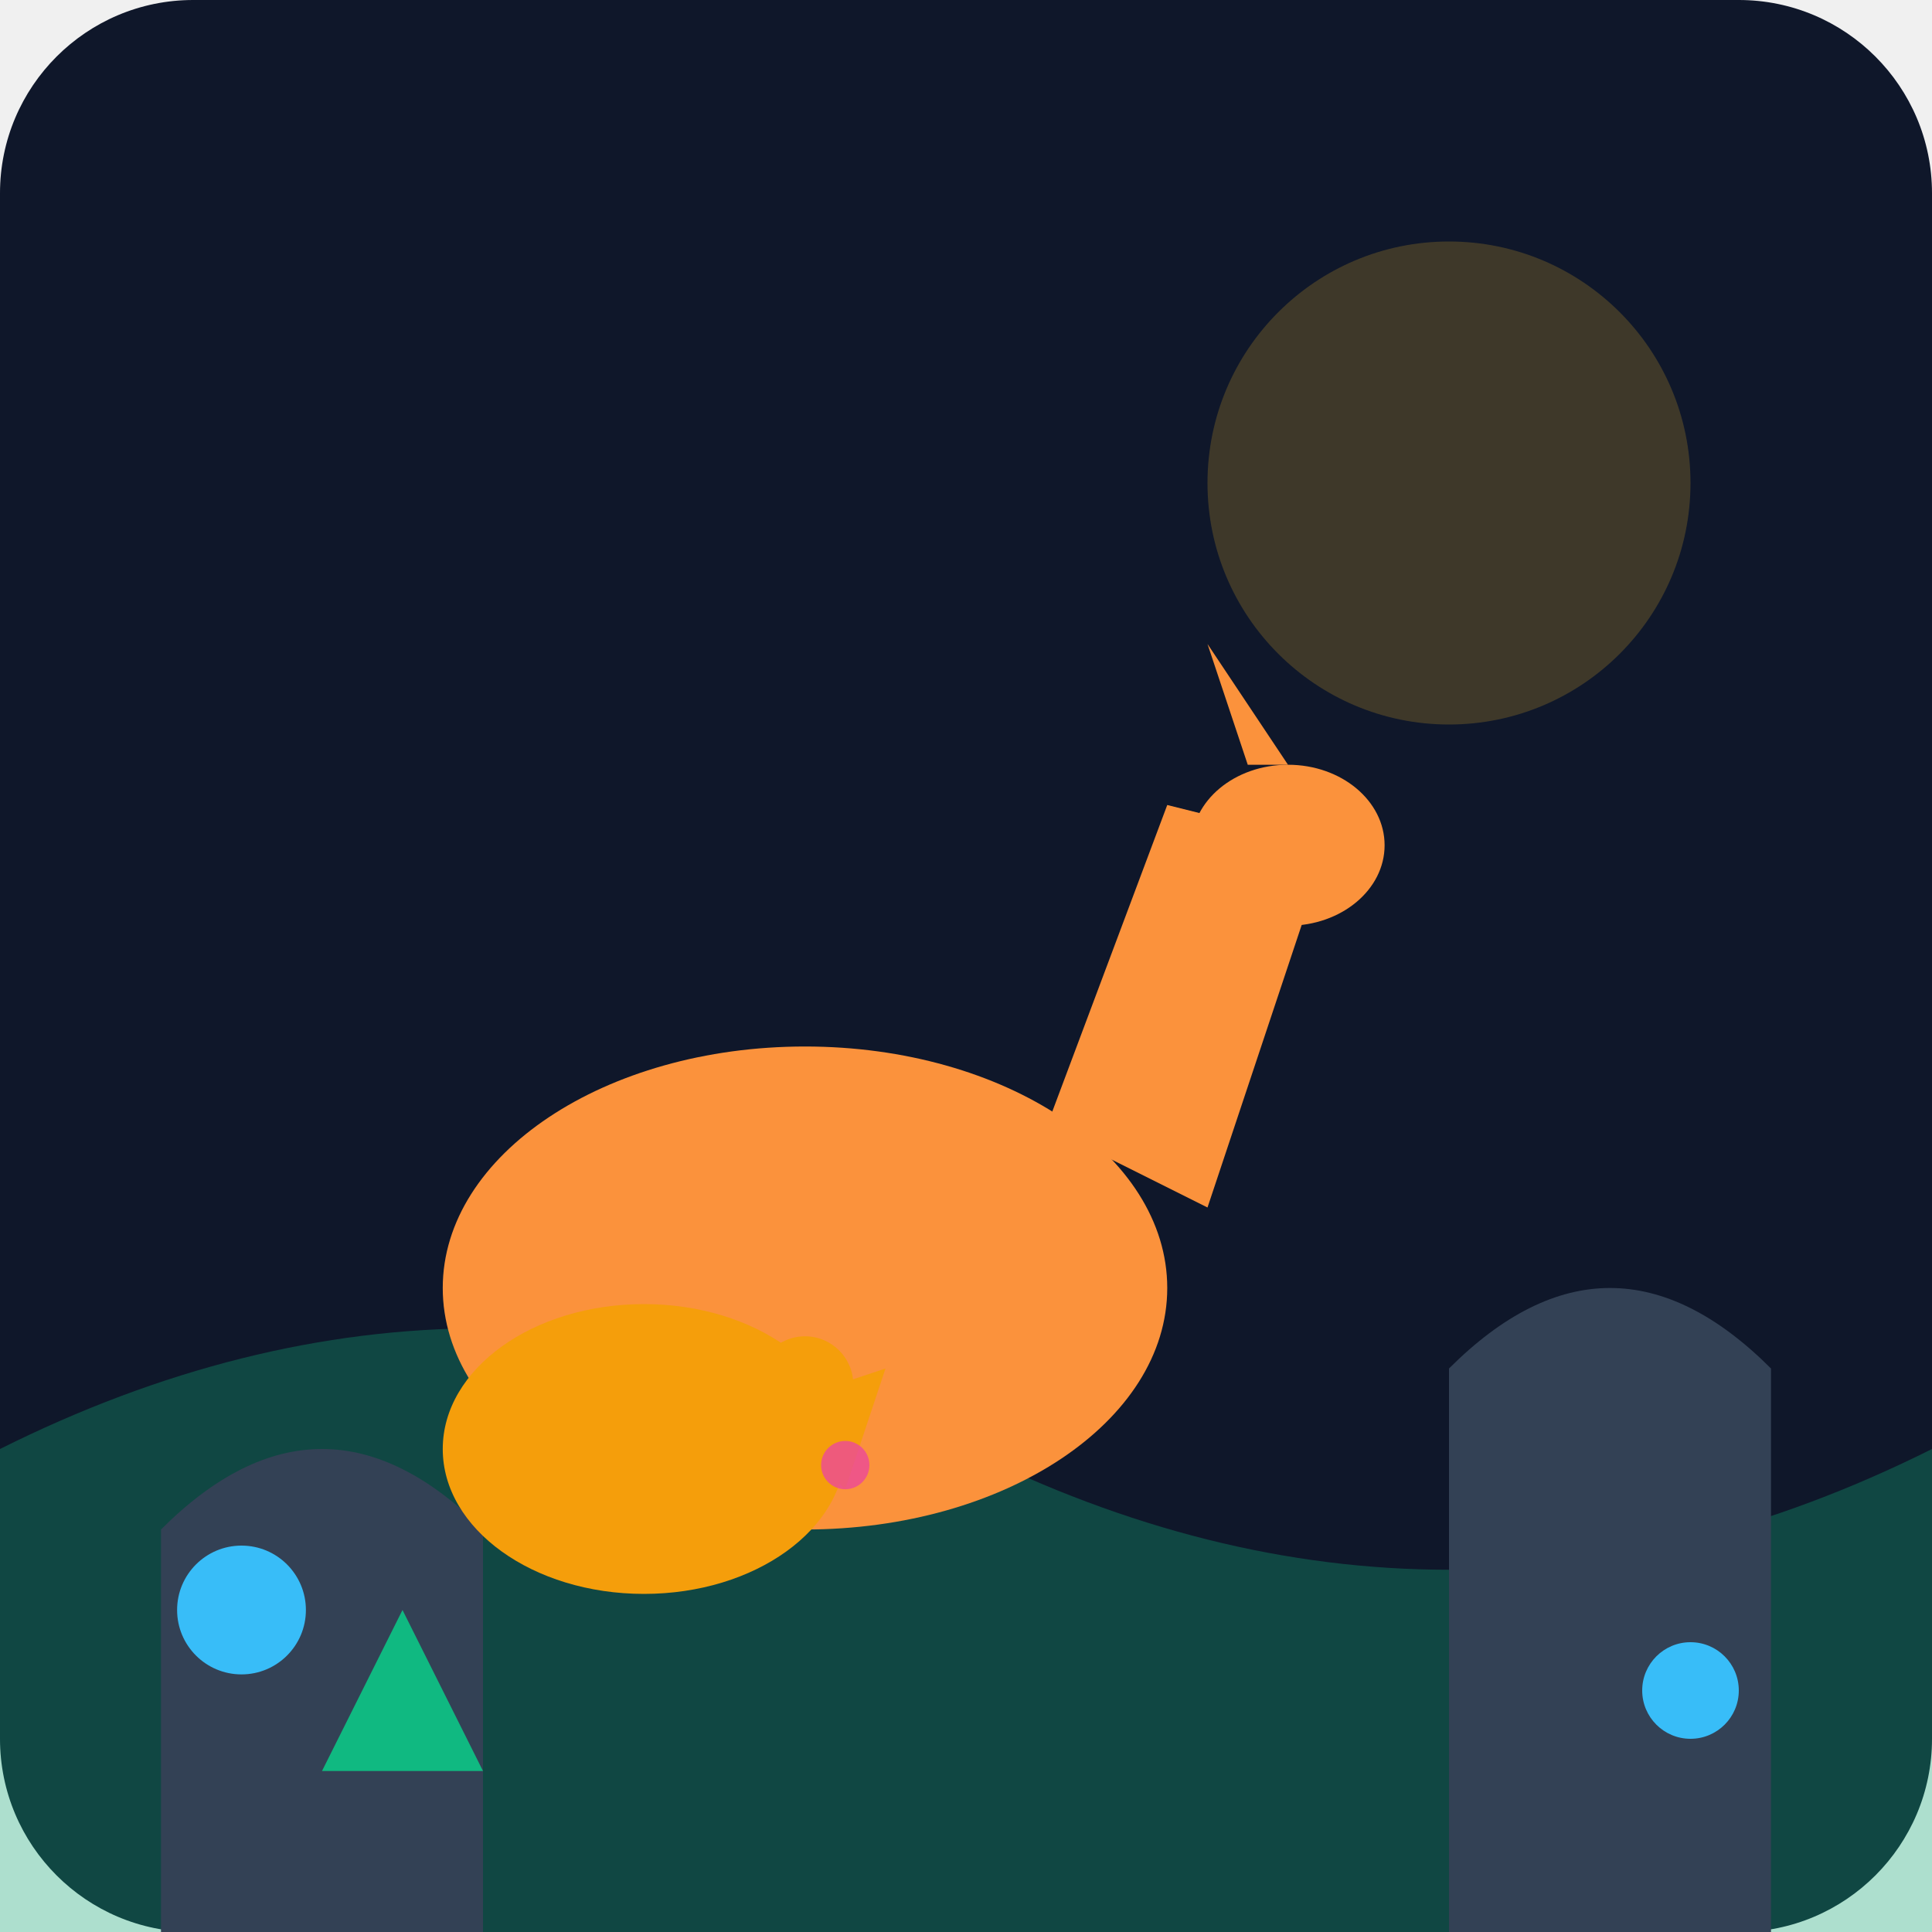
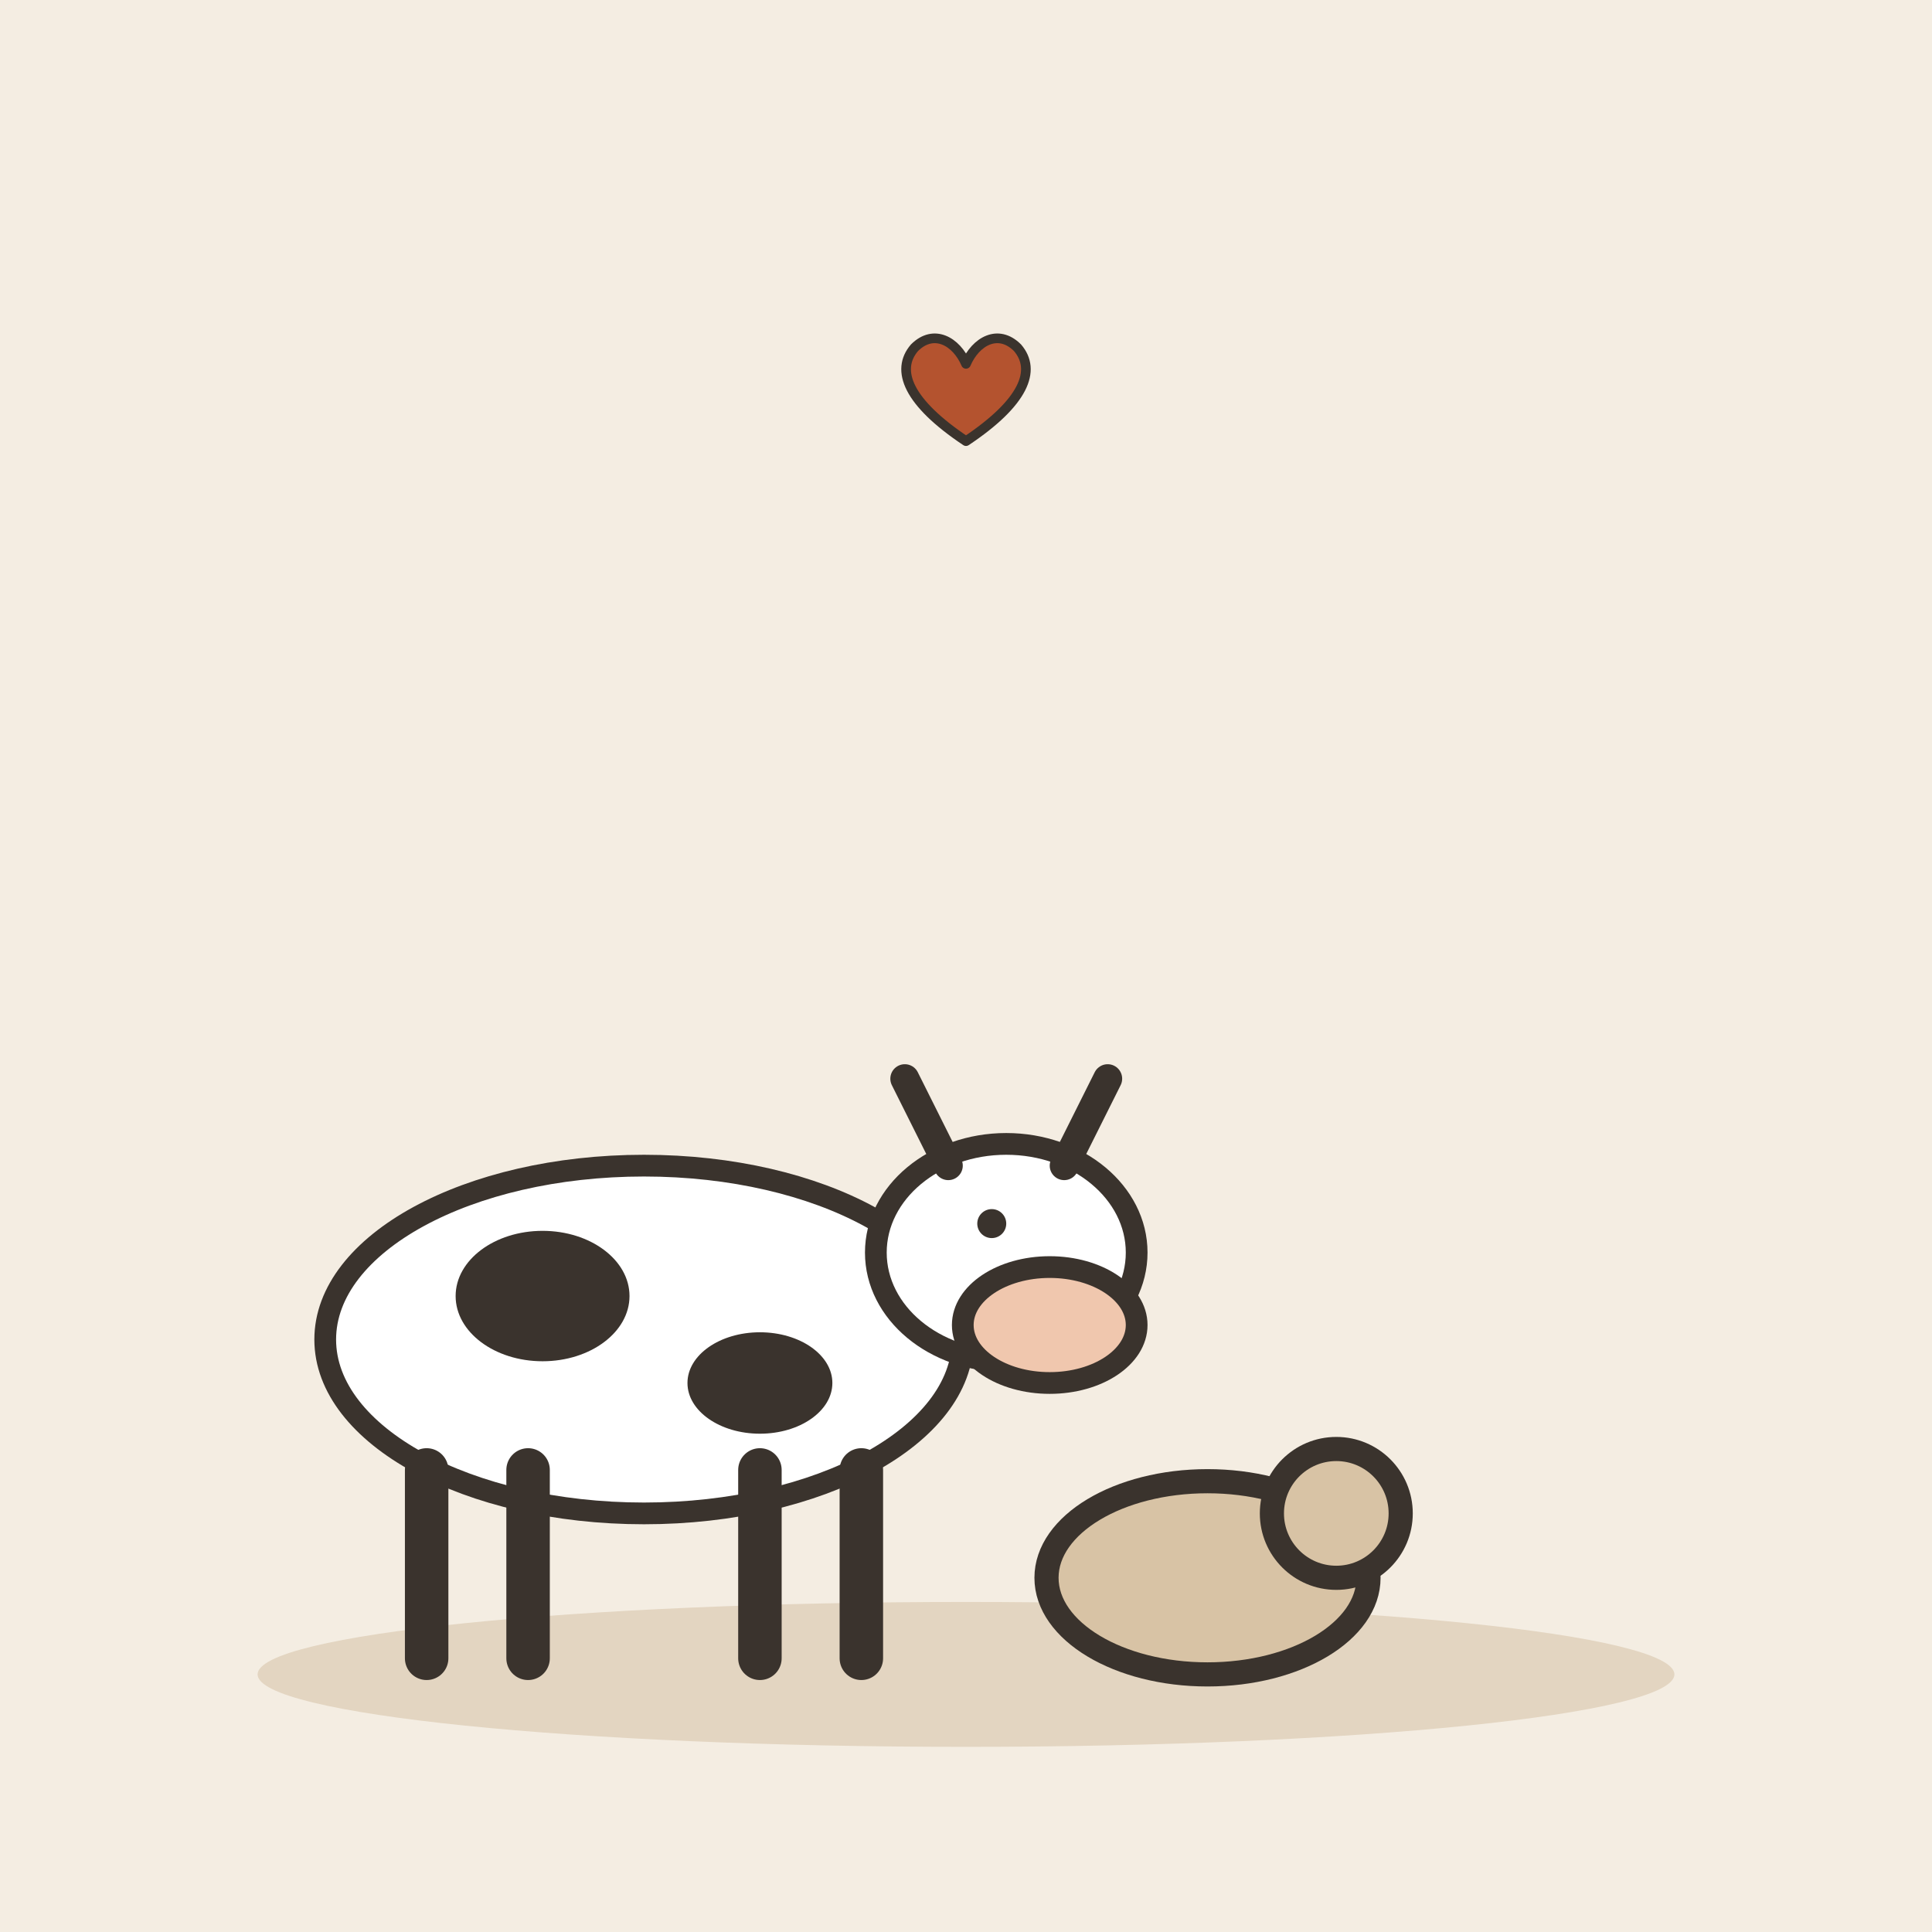
- <svg xmlns="http://www.w3.org/2000/svg" viewBox="0 0 240 240">
-   <defs>
-     <linearGradient id="bgGrad" x1="0" y1="0" x2="0" y2="240">
-       <stop offset="0%" stop-color="#0f172a" />
-       <stop offset="100%" stop-color="#1e293b" />
-     </linearGradient>
-   </defs>
-   <rect width="240" height="240" rx="24" fill="url(#bgGrad)" />
-   <circle cx="180" cy="60" r="30" fill="#fbbf24" opacity="0.2" />
-   <path d="M0 180 Q 60 150 120 180 T 240 180 V 240 H 0 Z" fill="#10b981" opacity="0.3" />
-   <path d="M20 240 V 190 Q 40 170 60 190 V 240 Z" fill="#334155" />
-   <path d="M180 240 V 170 Q 200 150 220 170 V 240 Z" fill="#334155" />
-   <ellipse cx="100" cy="160" rx="45" ry="30" fill="#fb923c" />
-   <path d="M130 140 L 145 100 L 165 105 L 150 150 Z" fill="#fb923c" />
-   <ellipse cx="160" cy="105" rx="12" ry="10" fill="#fb923c" />
-   <path d="M155 95 L 150 80 L 160 95 Z" fill="#fb923c" />
-   <ellipse cx="80" cy="180" rx="25" ry="18" fill="#f59e0b" />
-   <path d="M95 175 L 110 170 L 105 185 Z" fill="#f59e0b" />
-   <circle cx="100" cy="172" r="6" fill="#f59e0b" />
-   <circle cx="105" cy="182" r="3" fill="#ec4899" opacity="0.8" />
-   <circle cx="30" cy="200" r="8" fill="#38bdf8" />
-   <circle cx="210" cy="210" r="6" fill="#38bdf8" />
-   <path d="M40 220 L 50 200 L 60 220 Z" fill="#10b981" />
+ <svg xmlns="http://www.w3.org/2000/svg" viewBox="0 0 240 240" data-style="editorial">
+   <rect width="240" height="240" fill="#F4EDE2" />
+   <ellipse cx="120" cy="208" rx="88" ry="9" fill="#E3D5C1" />
+   <g transform="translate(80 206) scale(0.9 0.9)">
+     <ellipse cx="0" cy="-44" rx="44" ry="24" fill="#FFFFFF" stroke="#3A332D" stroke-width="3" stroke-linecap="round" stroke-linejoin="round" />
+     <ellipse cx="-14" cy="-50" rx="12" ry="9" fill="#3A332D" />
+     <ellipse cx="16" cy="-38" rx="10" ry="7" fill="#3A332D" />
+     <path d="M-30 -26L-30 0" stroke="#3A332D" stroke-width="6" stroke-linecap="round" fill="none" />
+     <path d="M-16 -26L-16 0" stroke="#3A332D" stroke-width="6" stroke-linecap="round" fill="none" />
+     <path d="M16 -26L16 0" stroke="#3A332D" stroke-width="6" stroke-linecap="round" fill="none" />
+     <path d="M30 -26L30 0" stroke="#3A332D" stroke-width="6" stroke-linecap="round" fill="none" />
+     <ellipse cx="50" cy="-56" rx="18" ry="15" fill="#FFFFFF" stroke="#3A332D" stroke-width="3" stroke-linecap="round" stroke-linejoin="round" />
+     <ellipse cx="56" cy="-46" rx="12" ry="8" fill="#F0C7AE" stroke="#3A332D" stroke-width="3" stroke-linecap="round" stroke-linejoin="round" />
+     <path d="M42 -68L36 -80M58 -68L64 -80" fill="none" stroke="#3A332D" stroke-width="4" stroke-linecap="round" stroke-linejoin="round" />
+     <circle cx="48" cy="-60" r="2" fill="#3A332D" />
+   </g>
+   <g transform="translate(150 206)">
+     <ellipse cx="0" cy="-10" rx="20" ry="12" fill="#D8C3A5" stroke="#3A332D" stroke-width="3" stroke-linecap="round" stroke-linejoin="round" />
+     <circle cx="16" cy="-18" r="8" fill="#D8C3A5" stroke="#3A332D" stroke-width="3" stroke-linecap="round" stroke-linejoin="round" />
+   </g>
+   <g transform="translate(120 50) scale(0.4 0.4)">
+     <path d="M0 12C-18 0 -22 -10 -16 -17C-10 -23 -3 -19 0 -12C3 -19 10 -23 16 -17C22 -10 18 0 0 12Z" fill="#B4532F" stroke="#3A332D" stroke-width="3" stroke-linecap="round" stroke-linejoin="round" />
+   </g>
</svg>
